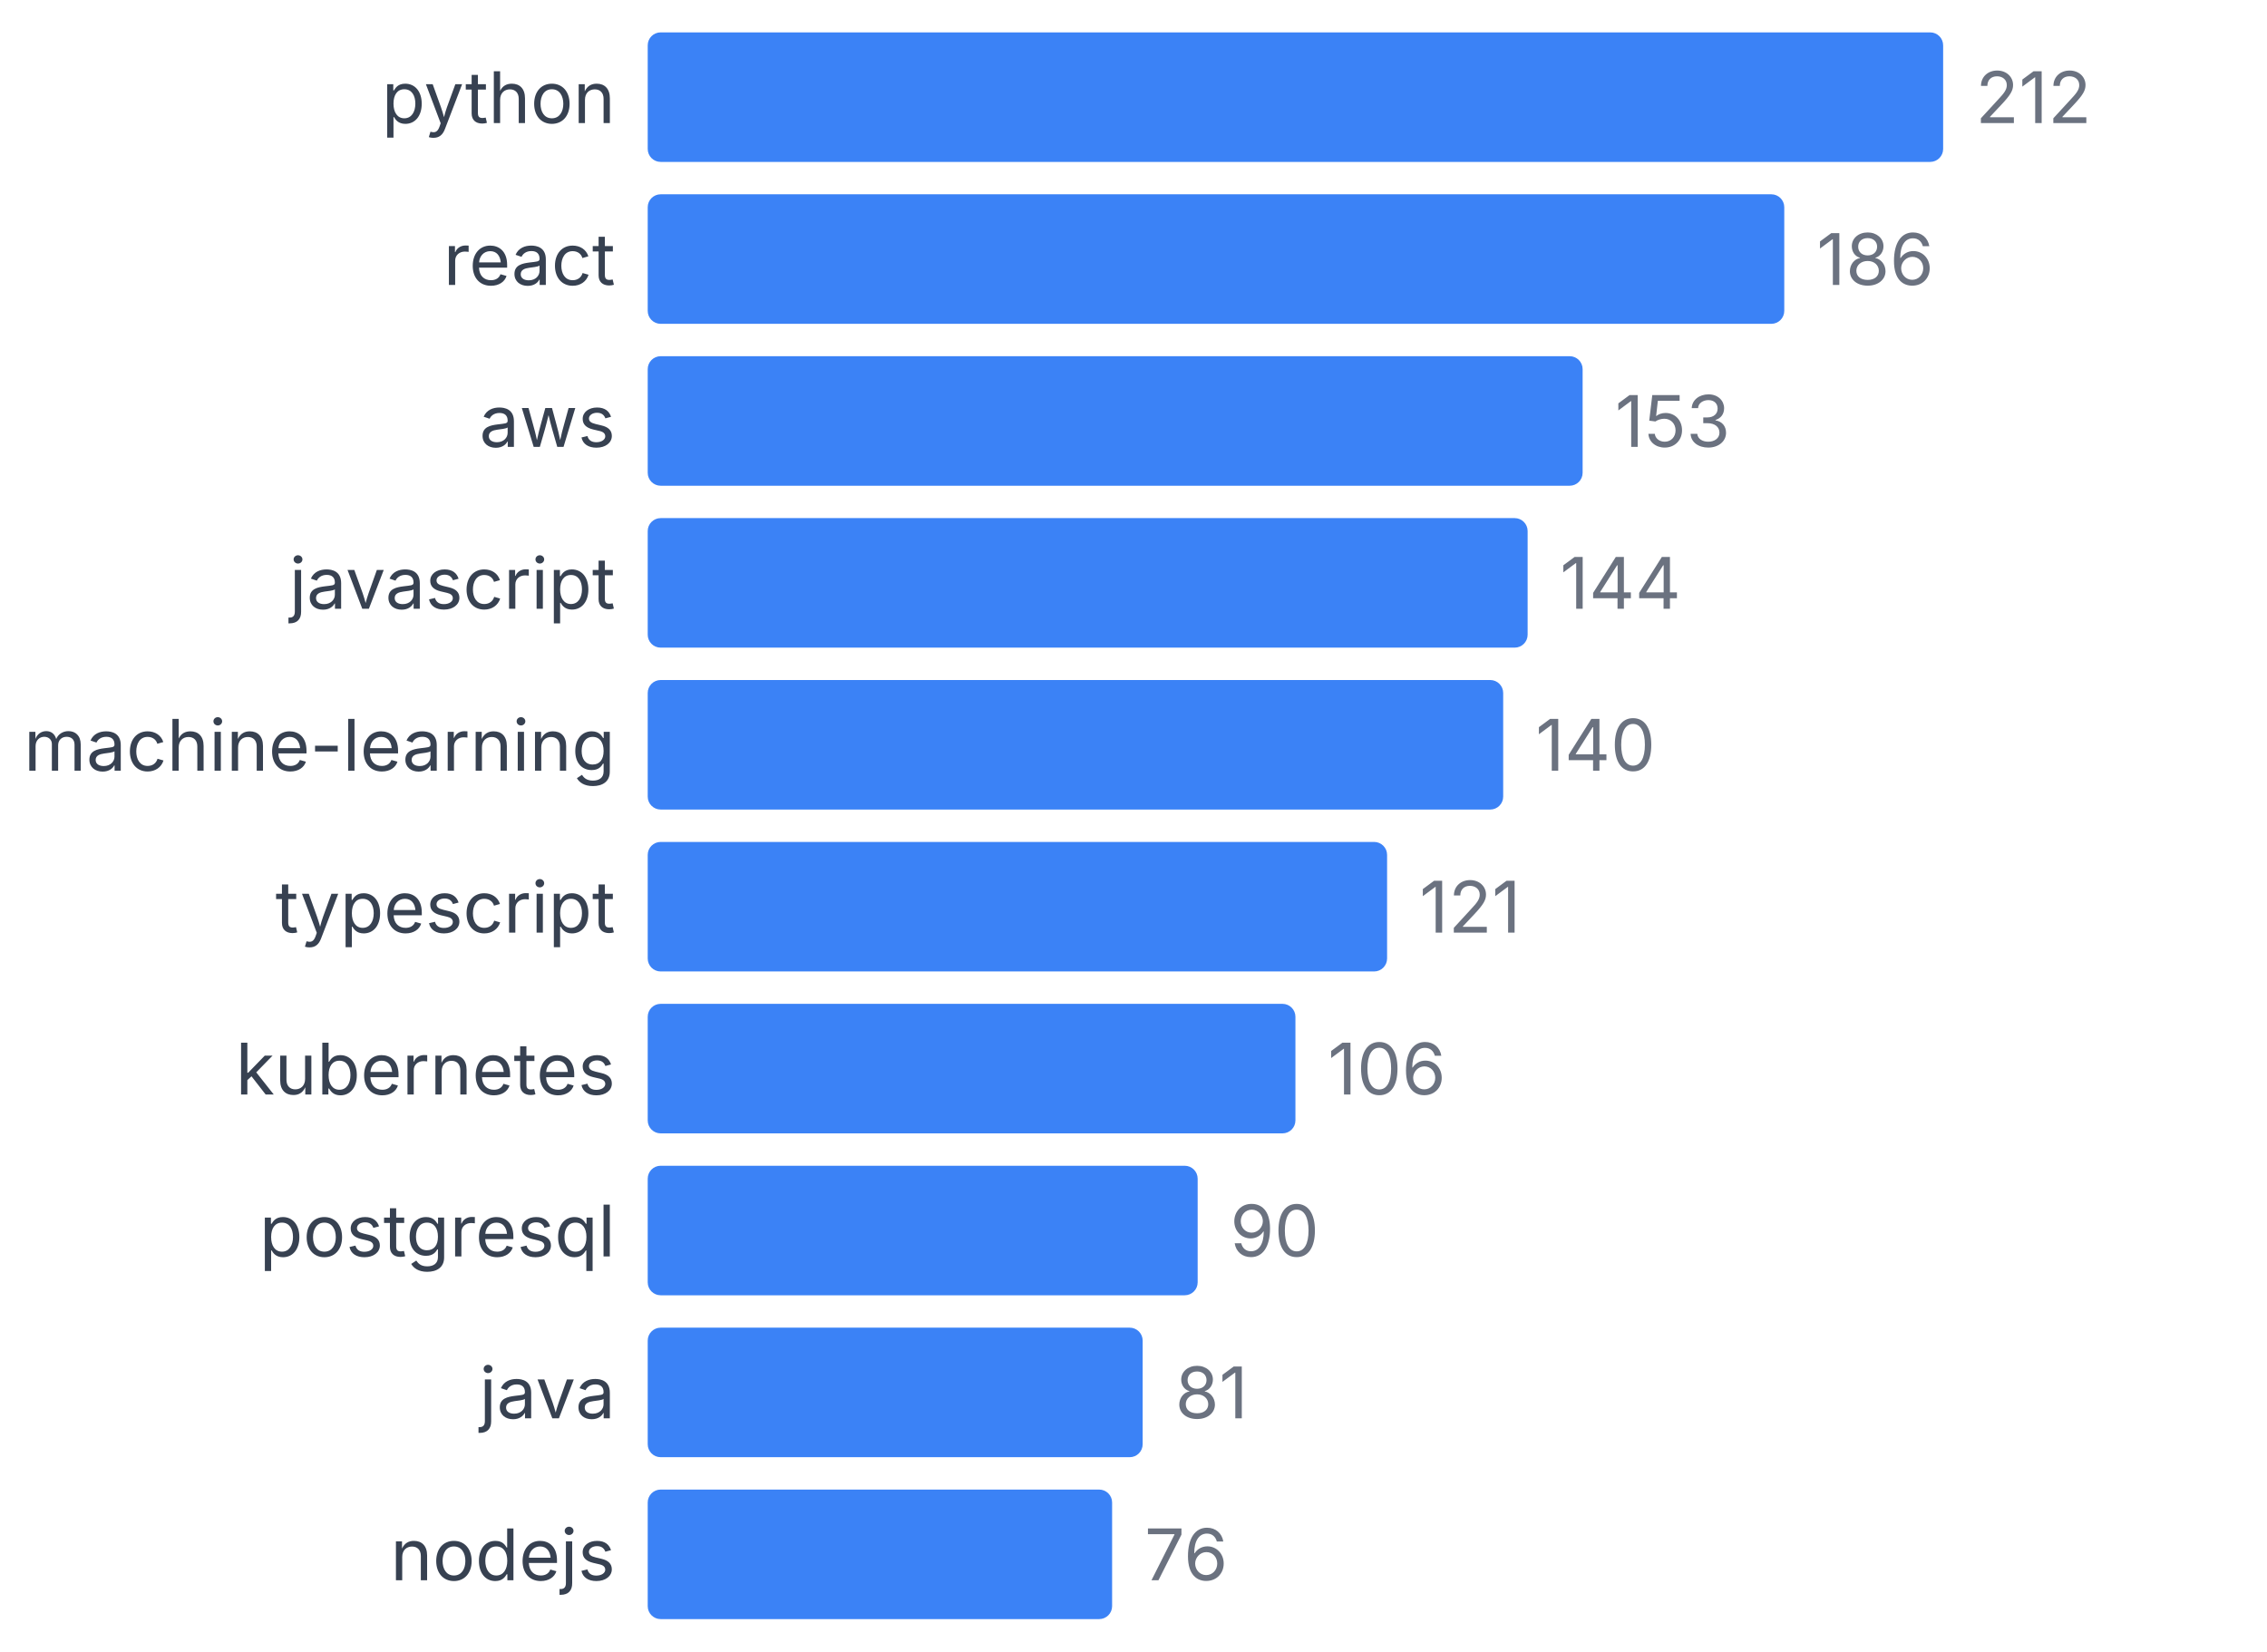
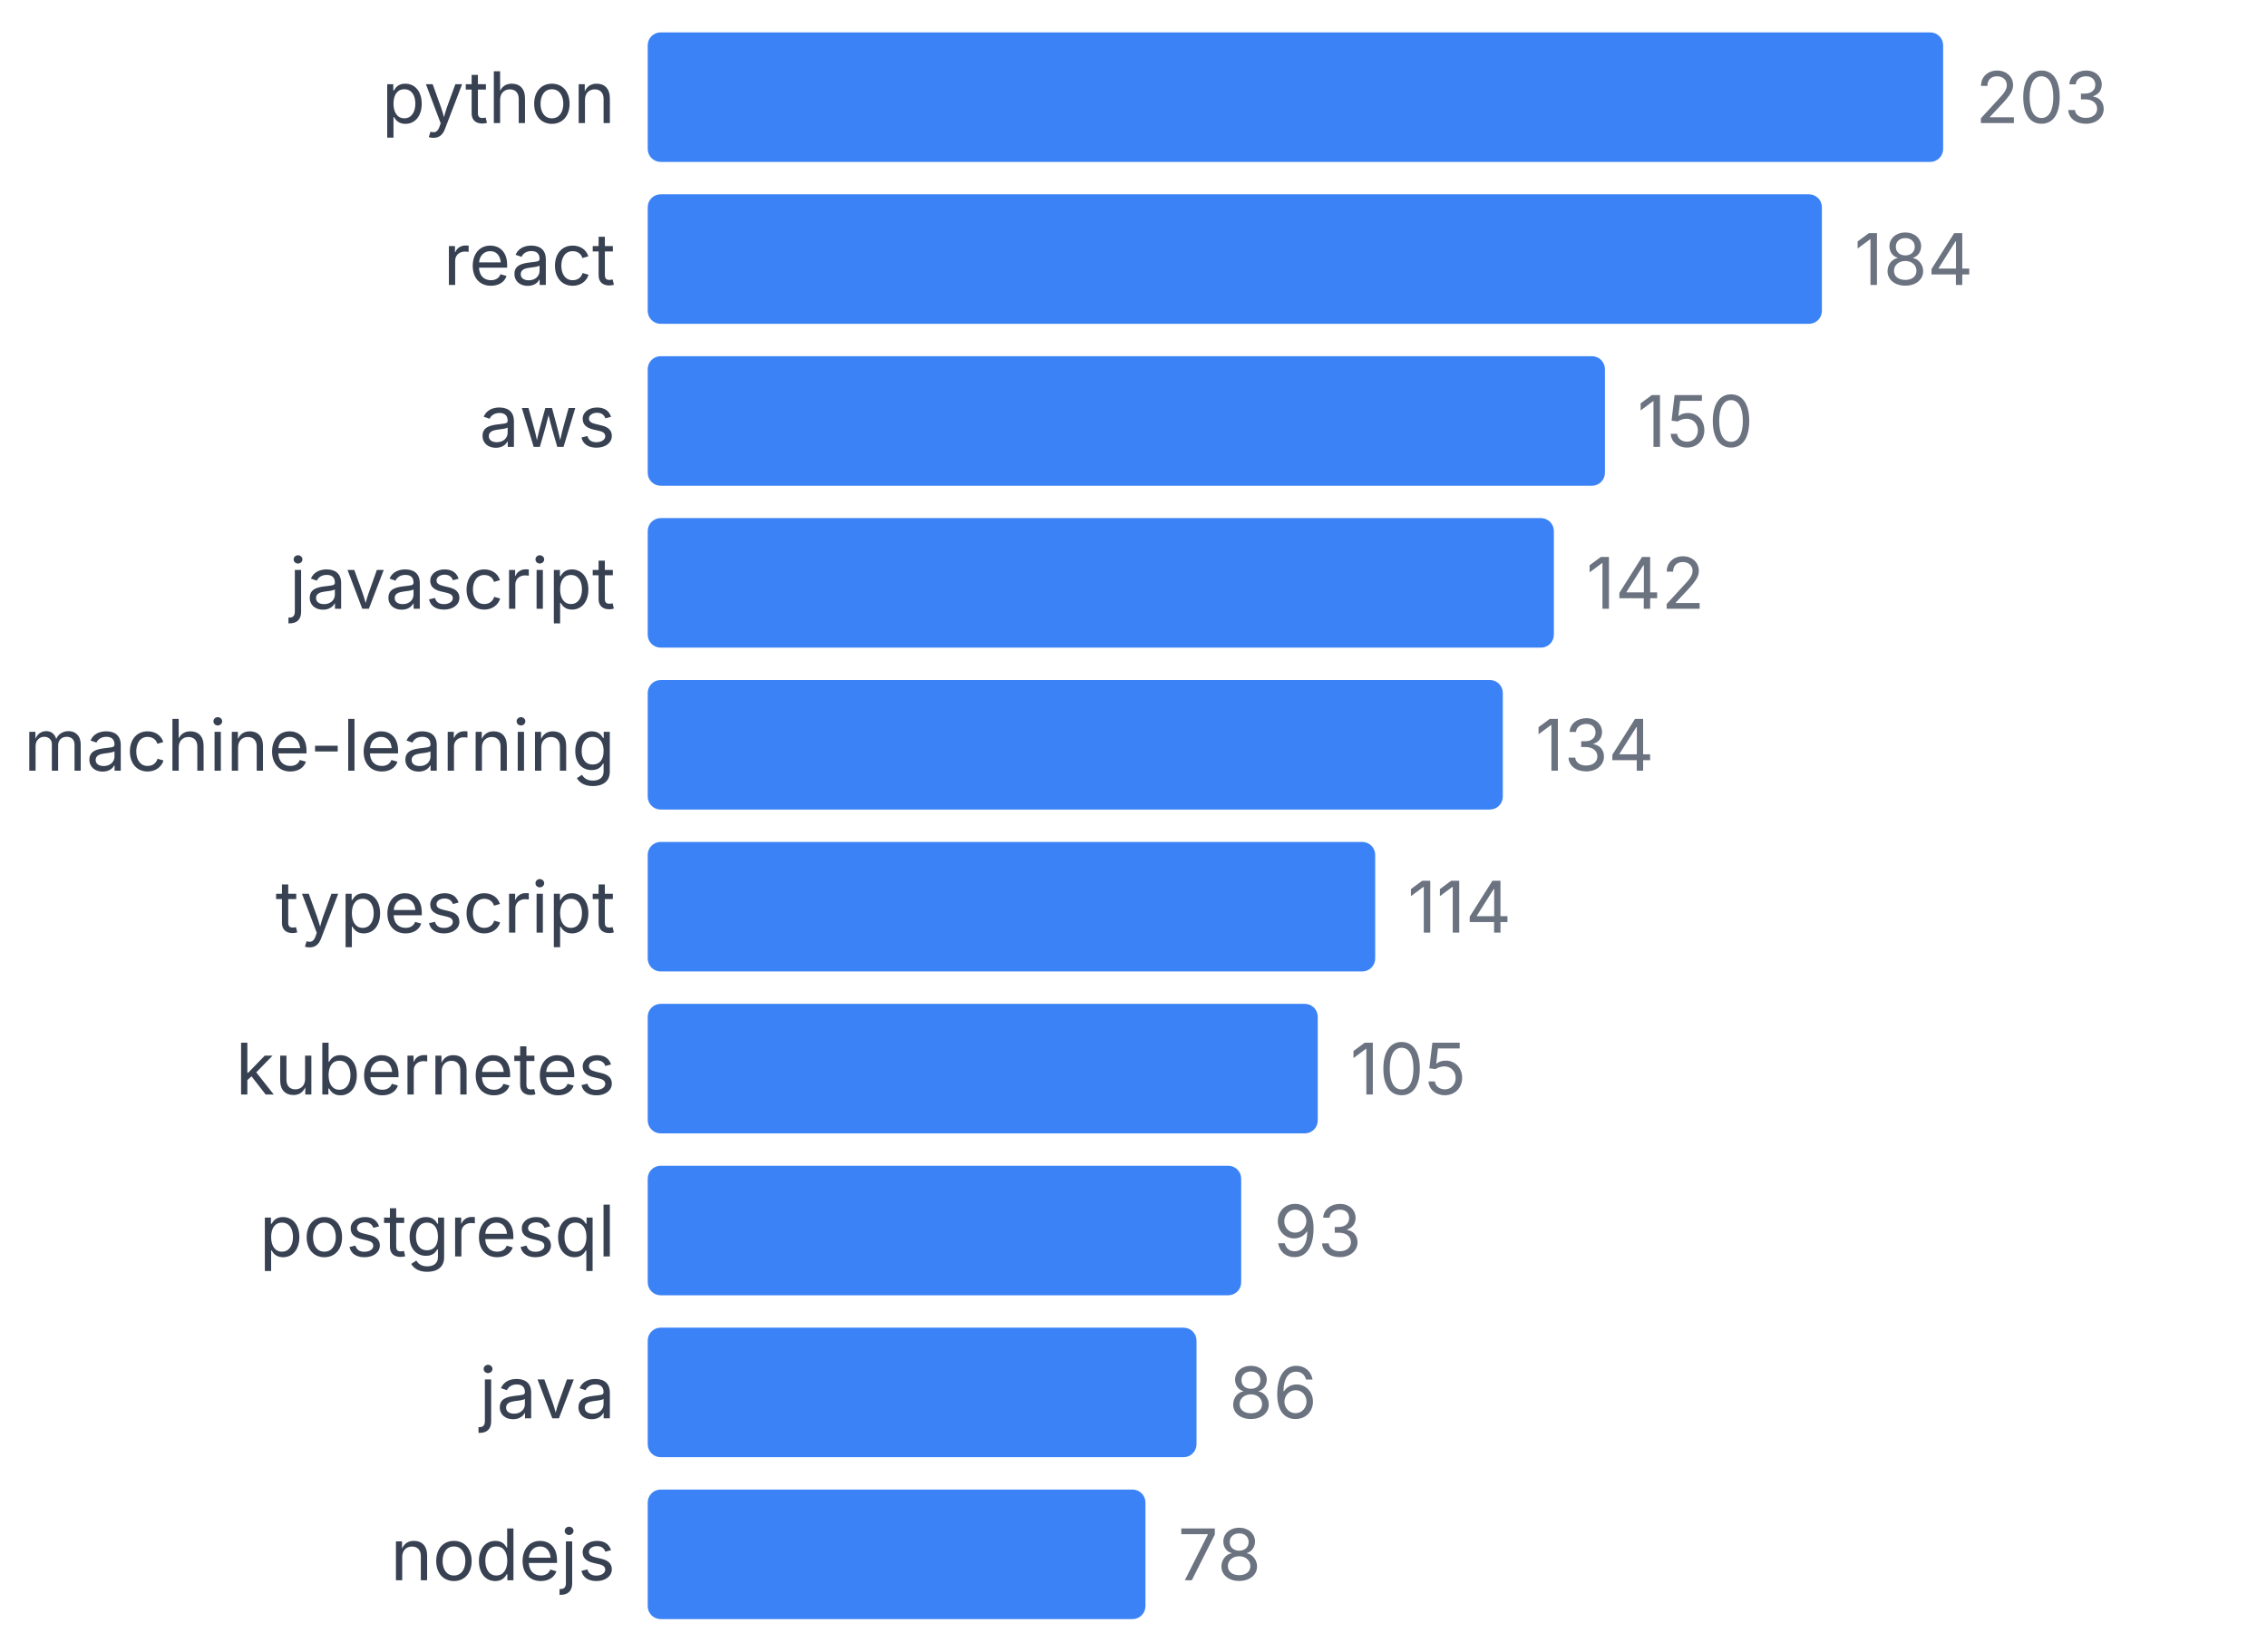
<svg xmlns="http://www.w3.org/2000/svg" width="350" height="255" viewBox="0 0 350 255">
  <style>
    text { font-family: system-ui, -apple-system, sans-serif; }
  </style>
  <text x="95" y="19" text-anchor="end" font-size="11" fill="#374151">python</text>
  <rect x="100" y="5" width="200" height="20" fill="#3b82f6" rx="2" />
-   <text x="305" y="19" font-size="11" fill="#6b7280">212</text>
+   <text x="305" y="19" font-size="11" fill="#6b7280">203</text>
  <text x="95" y="44" text-anchor="end" font-size="11" fill="#374151">react</text>
-   <rect x="100" y="30" width="175.472" height="20" fill="#3b82f6" rx="2" />
-   <text x="280.472" y="44" font-size="11" fill="#6b7280">186</text>
+   <rect x="100" y="30" width="181.281" height="20" fill="#3b82f6" rx="2" />
+   <text x="286.281" y="44" font-size="11" fill="#6b7280">184</text>
  <text x="95" y="69" text-anchor="end" font-size="11" fill="#374151">aws</text>
-   <rect x="100" y="55" width="144.34" height="20" fill="#3b82f6" rx="2" />
-   <text x="249.34" y="69" font-size="11" fill="#6b7280">153</text>
+   <rect x="100" y="55" width="147.783" height="20" fill="#3b82f6" rx="2" />
+   <text x="252.783" y="69" font-size="11" fill="#6b7280">150</text>
  <text x="95" y="94" text-anchor="end" font-size="11" fill="#374151">javascript</text>
-   <rect x="100" y="80" width="135.849" height="20" fill="#3b82f6" rx="2" />
-   <text x="240.849" y="94" font-size="11" fill="#6b7280">144</text>
+   <rect x="100" y="80" width="139.901" height="20" fill="#3b82f6" rx="2" />
+   <text x="244.901" y="94" font-size="11" fill="#6b7280">142</text>
  <text x="95" y="119" text-anchor="end" font-size="11" fill="#374151">machine-learning</text>
-   <rect x="100" y="105" width="132.075" height="20" fill="#3b82f6" rx="2" />
-   <text x="237.075" y="119" font-size="11" fill="#6b7280">140</text>
+   <rect x="100" y="105" width="132.02" height="20" fill="#3b82f6" rx="2" />
+   <text x="237.02" y="119" font-size="11" fill="#6b7280">134</text>
  <text x="95" y="144" text-anchor="end" font-size="11" fill="#374151">typescript</text>
-   <rect x="100" y="130" width="114.151" height="20" fill="#3b82f6" rx="2" />
-   <text x="219.151" y="144" font-size="11" fill="#6b7280">121</text>
+   <rect x="100" y="130" width="112.315" height="20" fill="#3b82f6" rx="2" />
+   <text x="217.315" y="144" font-size="11" fill="#6b7280">114</text>
  <text x="95" y="169" text-anchor="end" font-size="11" fill="#374151">kubernetes</text>
-   <rect x="100" y="155" width="100" height="20" fill="#3b82f6" rx="2" />
-   <text x="205" y="169" font-size="11" fill="#6b7280">106</text>
+   <rect x="100" y="155" width="103.448" height="20" fill="#3b82f6" rx="2" />
+   <text x="208.448" y="169" font-size="11" fill="#6b7280">105</text>
  <text x="95" y="194" text-anchor="end" font-size="11" fill="#374151">postgresql</text>
-   <rect x="100" y="180" width="84.906" height="20" fill="#3b82f6" rx="2" />
-   <text x="189.906" y="194" font-size="11" fill="#6b7280">90</text>
+   <rect x="100" y="180" width="91.626" height="20" fill="#3b82f6" rx="2" />
+   <text x="196.626" y="194" font-size="11" fill="#6b7280">93</text>
  <text x="95" y="219" text-anchor="end" font-size="11" fill="#374151">java</text>
-   <rect x="100" y="205" width="76.415" height="20" fill="#3b82f6" rx="2" />
-   <text x="181.415" y="219" font-size="11" fill="#6b7280">81</text>
+   <rect x="100" y="205" width="84.729" height="20" fill="#3b82f6" rx="2" />
+   <text x="189.729" y="219" font-size="11" fill="#6b7280">86</text>
  <text x="95" y="244" text-anchor="end" font-size="11" fill="#374151">nodejs</text>
-   <rect x="100" y="230" width="71.698" height="20" fill="#3b82f6" rx="2" />
-   <text x="176.698" y="244" font-size="11" fill="#6b7280">76</text>
+   <rect x="100" y="230" width="76.847" height="20" fill="#3b82f6" rx="2" />
+   <text x="181.847" y="244" font-size="11" fill="#6b7280">78</text>
</svg>
